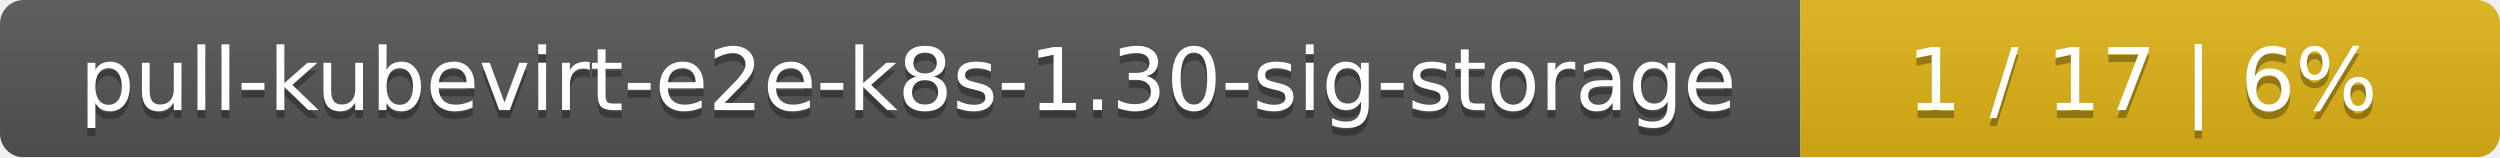
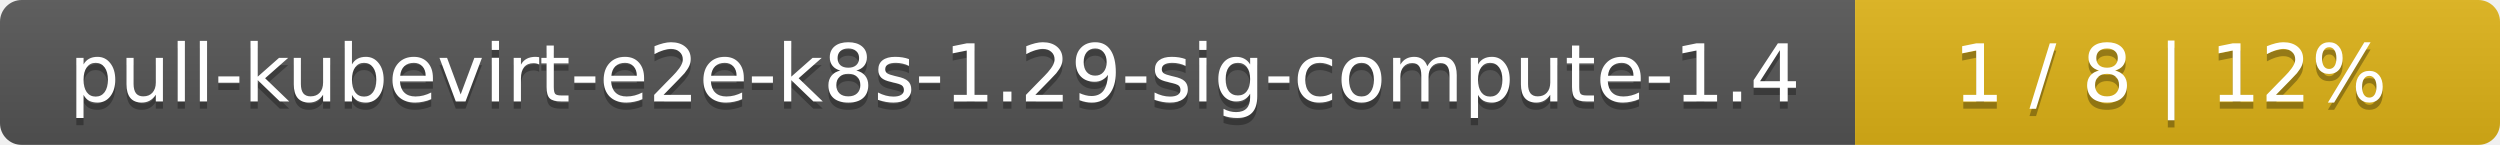
- <svg xmlns="http://www.w3.org/2000/svg" width="318" height="20">
+ <svg xmlns="http://www.w3.org/2000/svg" width="345" height="20">
  <linearGradient id="smooth" x2="0" y2="100%">
    <stop offset="0" stop-color="#bbb" stop-opacity=".1" />
    <stop offset="1" stop-opacity=".1" />
  </linearGradient>
  <mask id="round">
-     <rect width="318" height="20" rx="3" fill="#fff" />
+     <rect width="345" height="20" rx="3" fill="#fff" />
  </mask>
  <g mask="url(#round)">
-     <rect width="229" height="20" fill="#555" />
-     <rect x="229" width="89" height="20" fill="#dfb317" />
-     <rect width="318" height="20" fill="url(#smooth)" />
+     <rect width="256" height="20" fill="#555" />
+     <rect x="256" width="89" height="20" fill="#dfb317" />
+     <rect width="345" height="20" fill="url(#smooth)" />
  </g>
  <g fill="#fff" text-anchor="middle" font-family="DejaVu Sans,Verdana,Geneva,sans-serif" font-size="11">
-     <text x="115.5" y="15" fill="#010101" fill-opacity=".3">pull-kubevirt-e2e-k8s-1.30-sig-storage</text>
-     <text x="115.5" y="14">pull-kubevirt-e2e-k8s-1.30-sig-storage</text>
-     <text x="272.5" y="15" fill="#010101" fill-opacity=".3">1 / 17    |    6%</text>
-     <text x="272.5" y="14">1 / 17    |    6%</text>
+     <text x="129" y="15" fill="#010101" fill-opacity=".3">pull-kubevirt-e2e-k8s-1.29-sig-compute-1.4</text>
+     <text x="129" y="14">pull-kubevirt-e2e-k8s-1.29-sig-compute-1.4</text>
+     <text x="299.5" y="15" fill="#010101" fill-opacity=".3">1 / 8    |    12%</text>
+     <text x="299.5" y="14">1 / 8    |    12%</text>
  </g>
</svg>
